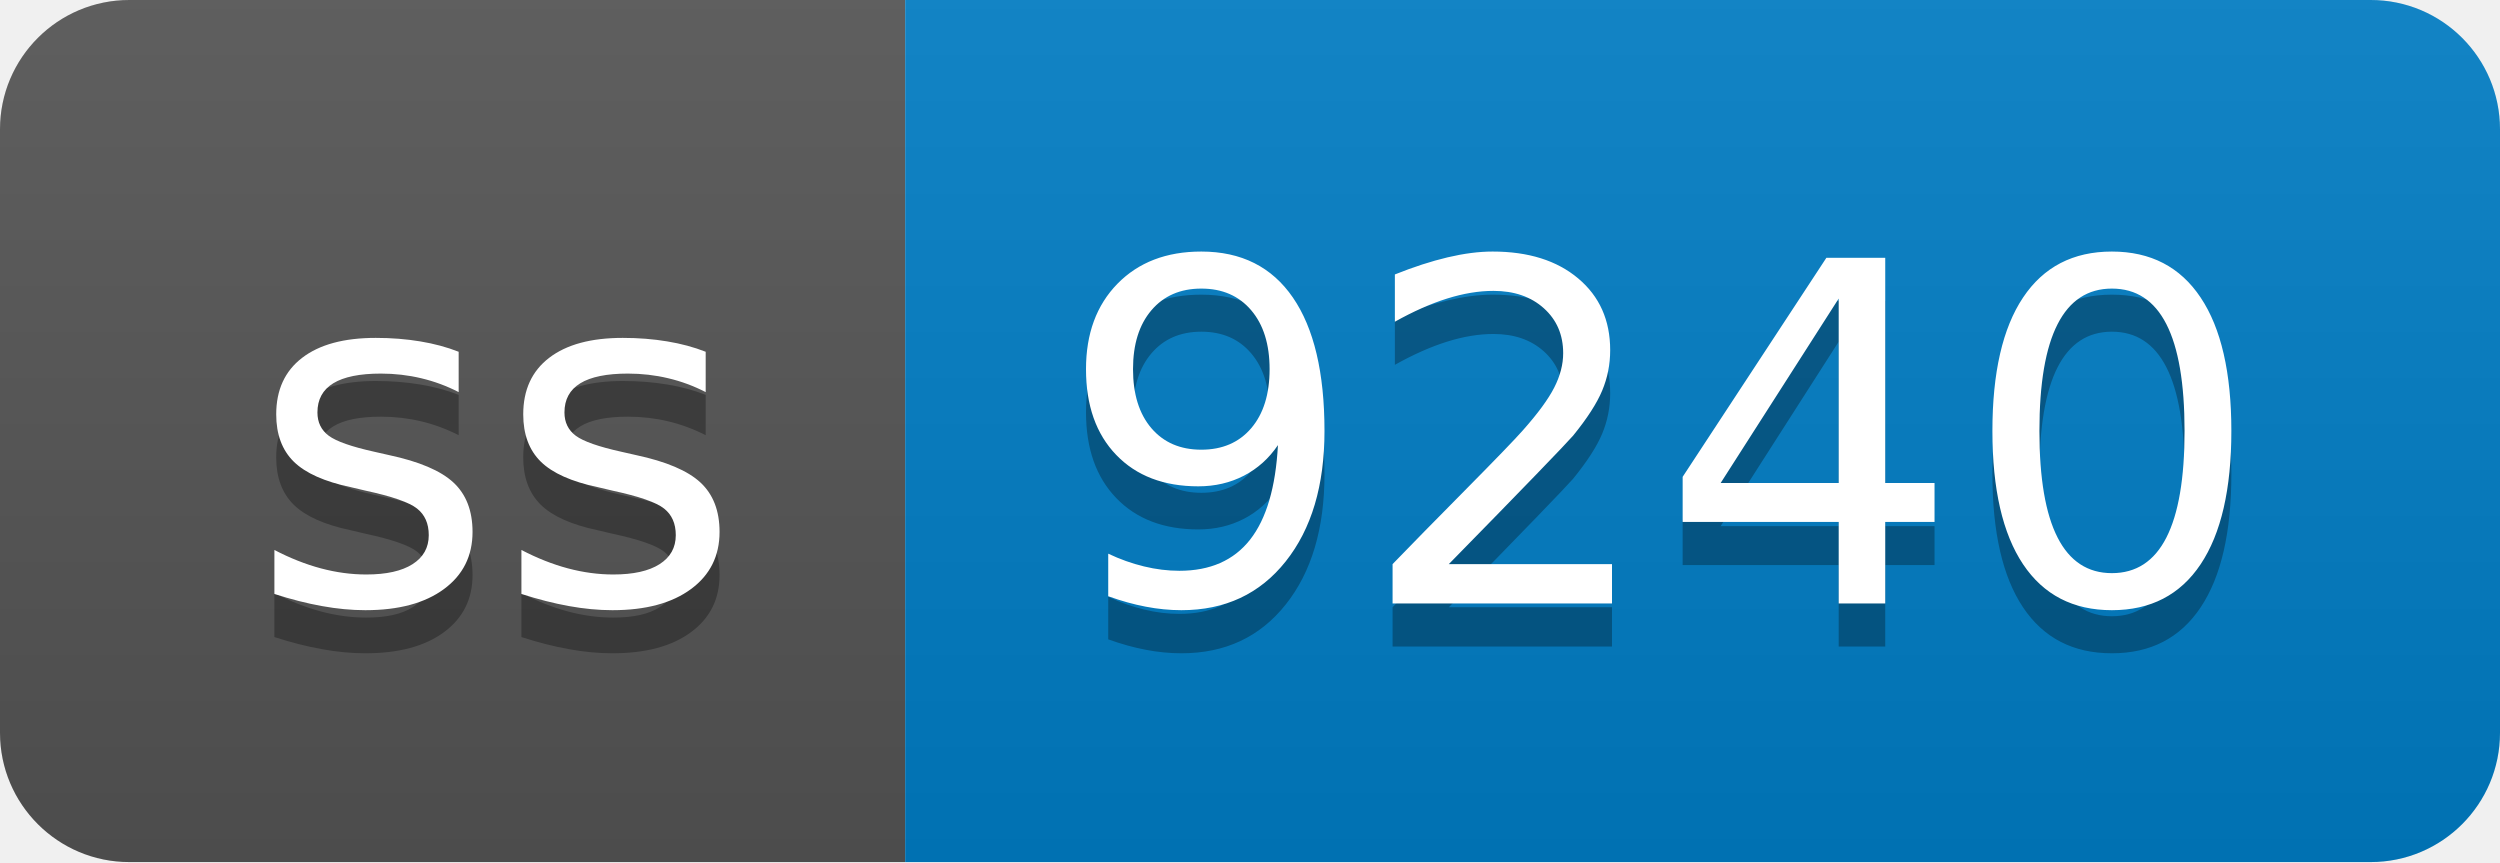
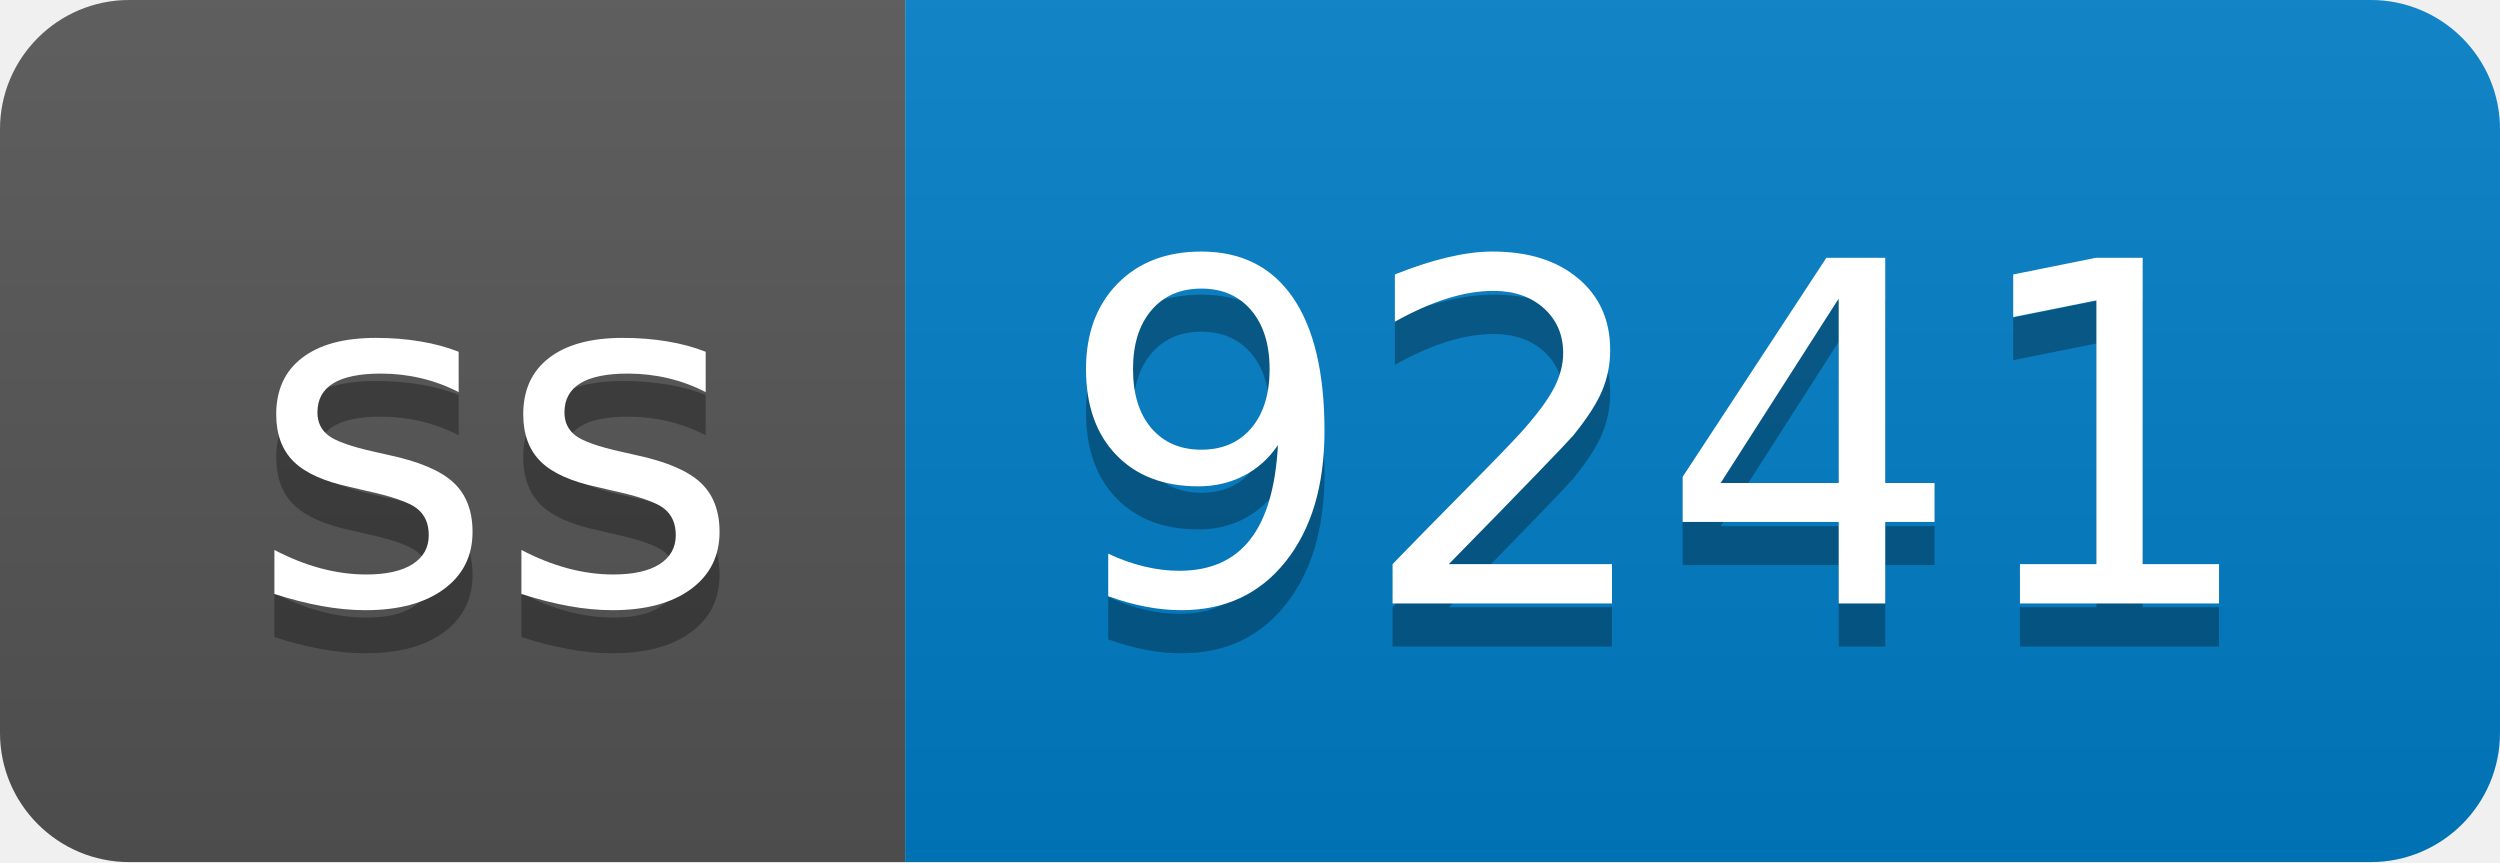
- <svg xmlns="http://www.w3.org/2000/svg" width="58" height="20" role="img" aria-label="ss: 9240">
+ <svg xmlns="http://www.w3.org/2000/svg" width="58" height="20" role="img" aria-label="ss: 9241">
  <linearGradient id="s" x2="0" y2="100%">
    <stop offset="0" stop-color="#bbb" stop-opacity=".1" />
    <stop offset="1" stop-opacity=".1" />
  </linearGradient>
  <clipPath id="r">
    <rect width="58" height="20" rx="3" fill="#fff" />
  </clipPath>
  <g clip-path="url(#r)">
    <rect width="21" height="20" fill="#555" />
    <rect x="21" width="37" height="20" fill="#007ec6" />
    <rect width="58" height="20" fill="url(#s)" />
  </g>
  <g fill="#fff" text-anchor="middle" font-family="Verdana,Geneva,DejaVu Sans,sans-serif" text-rendering="geometricPrecision" font-size="110">
    <text aria-hidden="true" x="115" y="150" fill="#010101" fill-opacity=".3" transform="scale(.1)" textLength="110">ss</text>
    <text x="115" y="140" transform="scale(.1)" fill="#fff" textLength="110">ss</text>
-     <text aria-hidden="true" x="385" y="150" fill="#010101" fill-opacity=".3" transform="scale(.1)" textLength="270">9240</text>
-     <text x="385" y="140" transform="scale(.1)" fill="#fff" textLength="270">9240</text>
+     <text aria-hidden="true" x="385" y="150" fill="#010101" fill-opacity=".3" transform="scale(.1)" textLength="270">9241</text>
+     <text x="385" y="140" transform="scale(.1)" fill="#fff" textLength="270">9241</text>
  </g>
</svg>
